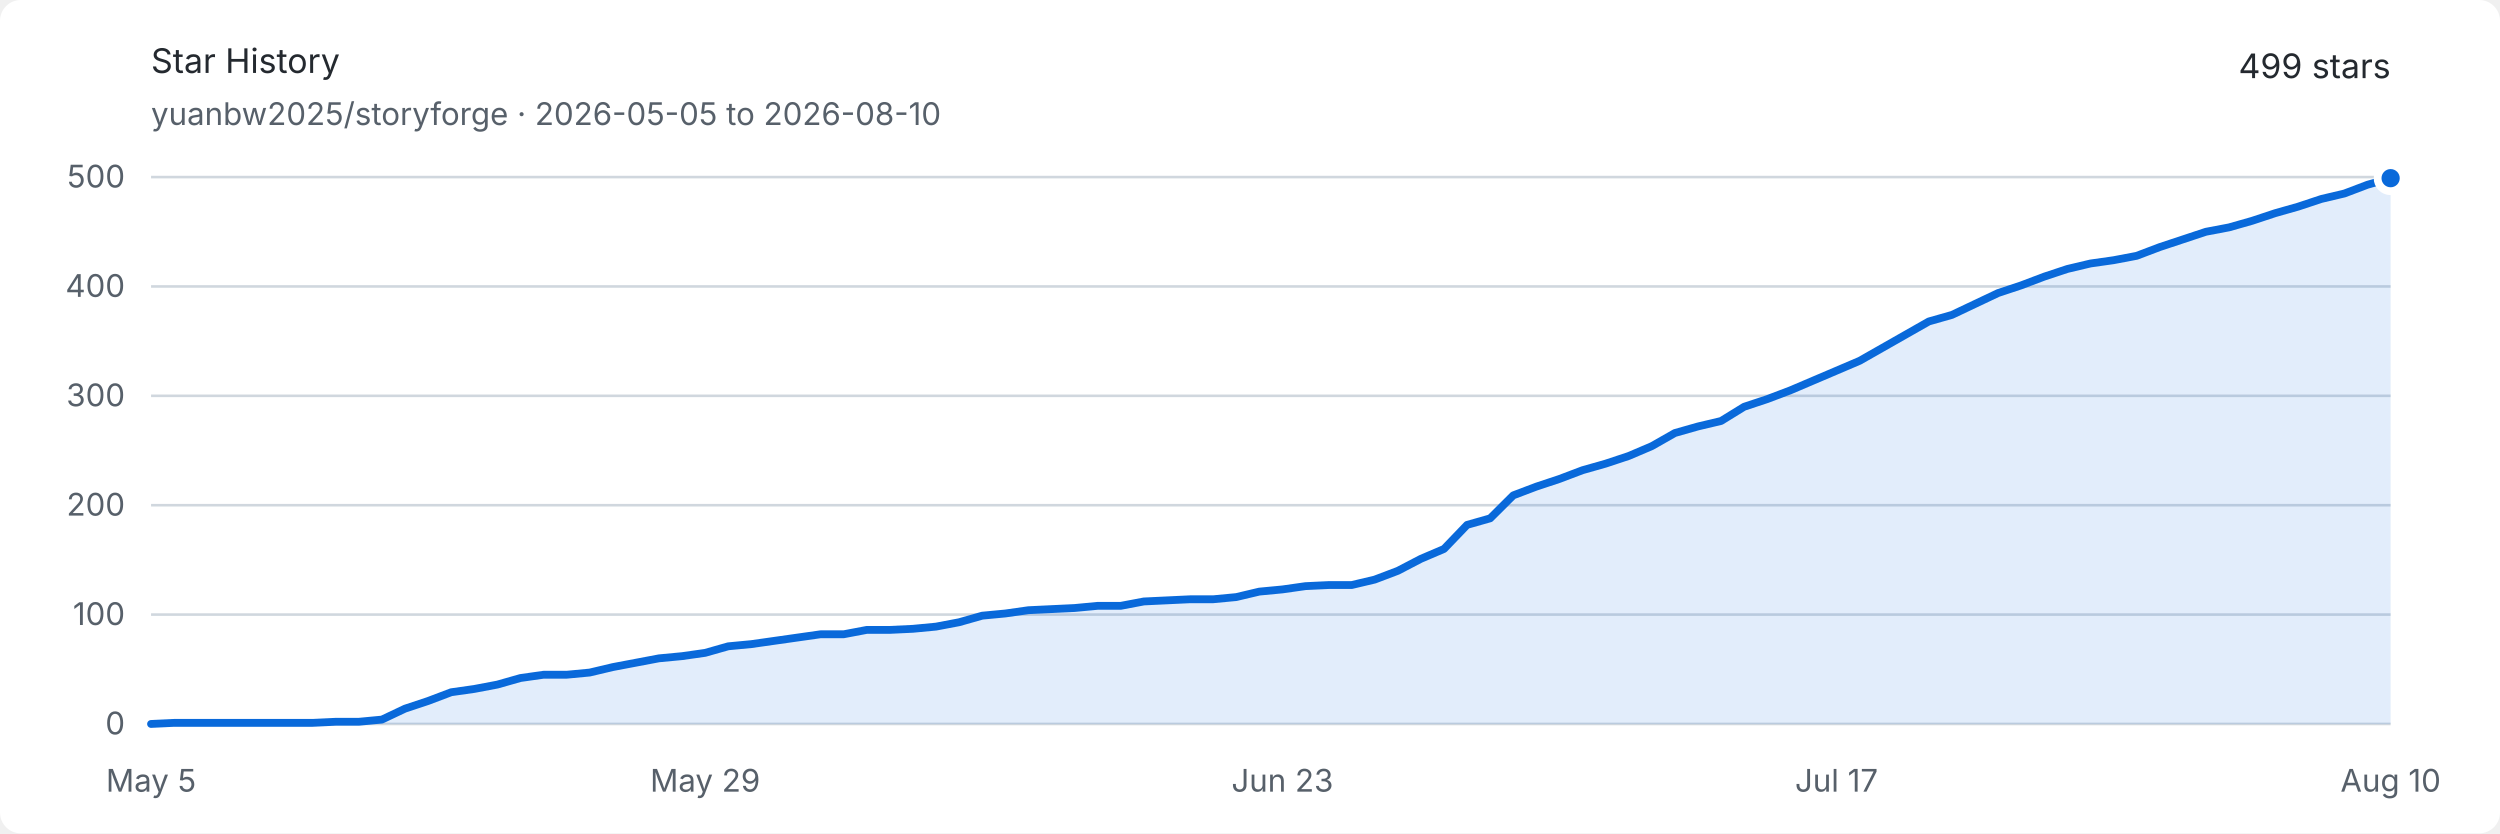
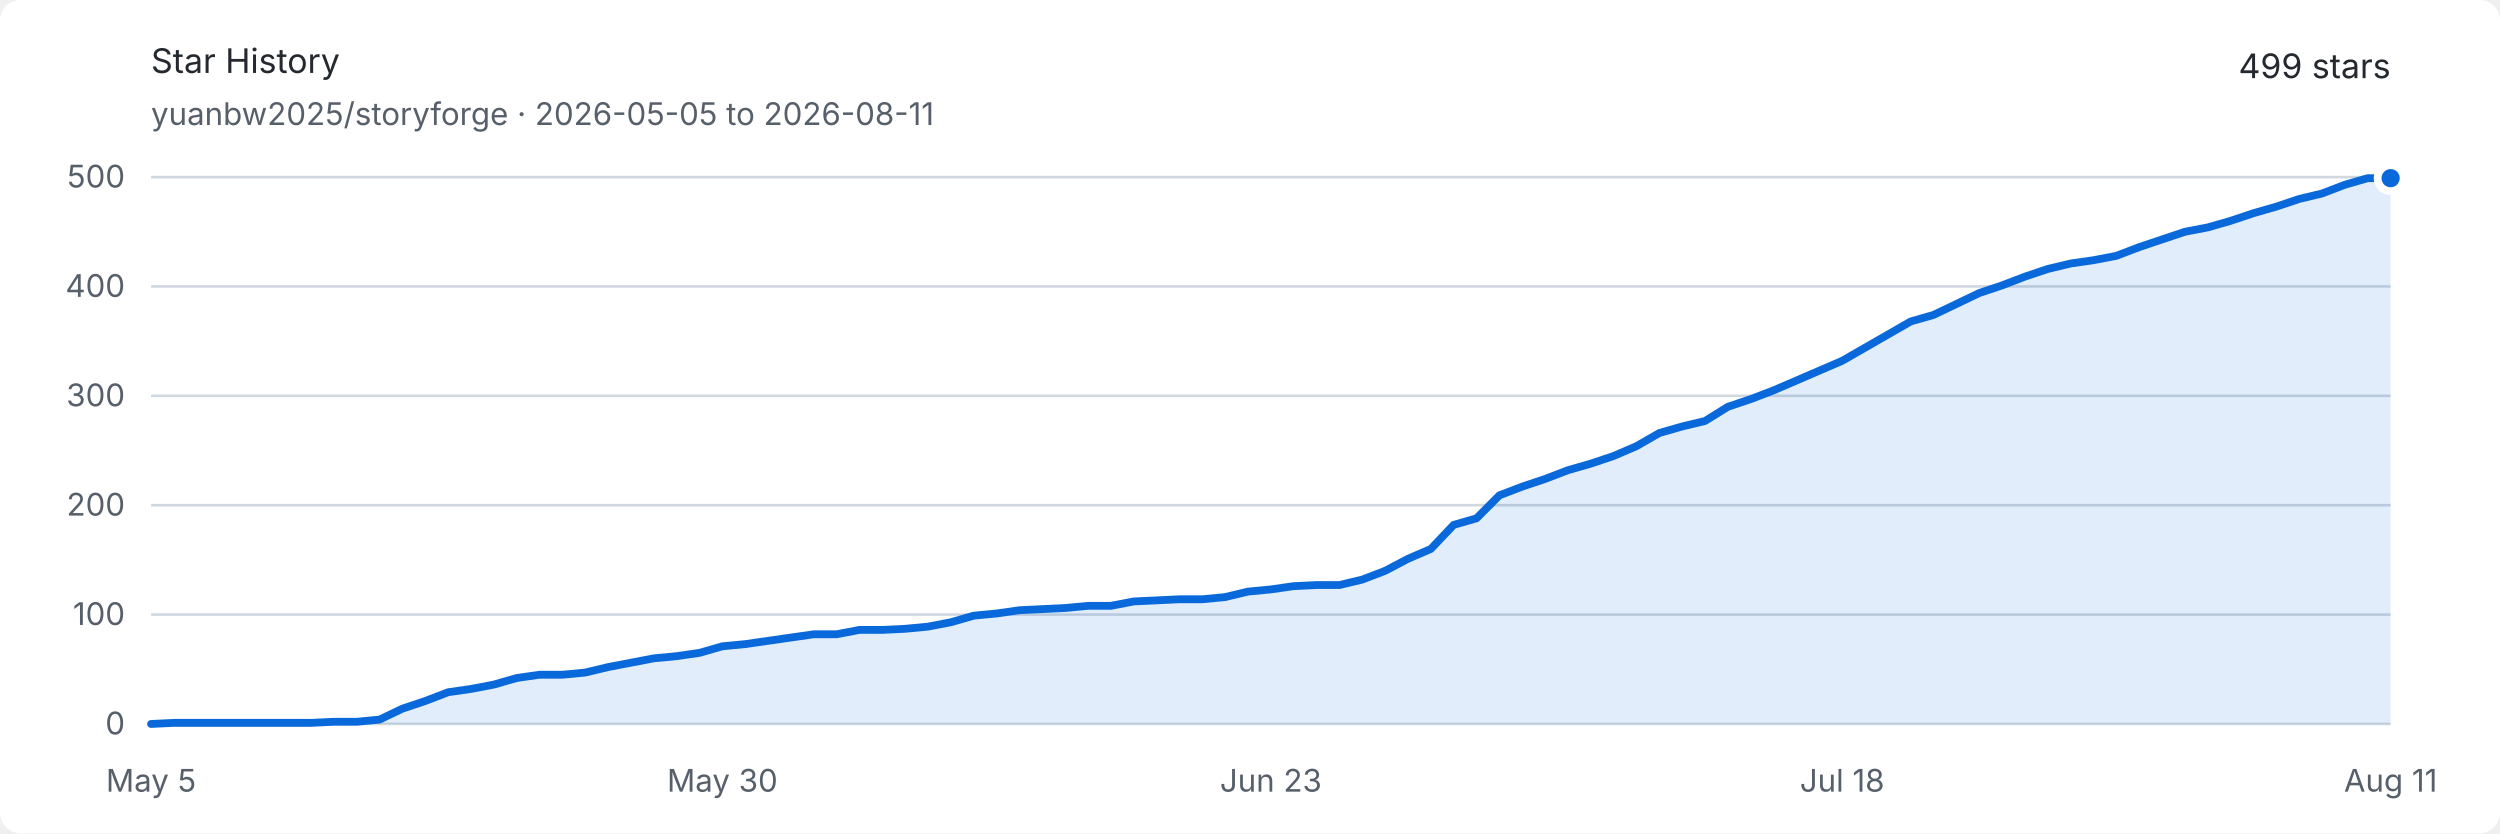
<svg xmlns="http://www.w3.org/2000/svg" width="960" height="320" viewBox="0 0 960 320" role="img" aria-labelledby="title description">
  <style>
    .background { fill: #ffffff; }
    .text { fill: #24292f; font: 13px -apple-system, BlinkMacSystemFont, "Segoe UI", sans-serif; }
    .muted { fill: #57606a; font: 12px -apple-system, BlinkMacSystemFont, "Segoe UI", sans-serif; }
    .grid { stroke: #d0d7de; stroke-width: 1; }
    .area { fill: #0969da; opacity: .12; }
    .line { fill: none; stroke: #0969da; stroke-width: 3; stroke-linejoin: round; stroke-linecap: round; }
    .endpoint { fill: #0969da; stroke: #ffffff; stroke-width: 3; }
    @media (prefers-color-scheme: dark) {
      .background { fill: #0d1117; }
      .text { fill: #e6edf3; }
      .muted { fill: #8d96a0; }
      .grid { stroke: #30363d; }
      .area { fill: #58a6ff; opacity: .16; }
      .line { stroke: #58a6ff; }
      .endpoint { fill: #58a6ff; stroke: #0d1117; }
    }
  </style>
  <rect class="background" width="960" height="320" rx="8" />
  <text class="text" x="58" y="28" font-size="18" font-weight="600">Star History</text>
-   <text class="muted" x="58" y="48">yuanbw2025/storyforge · 2026-05-05 to 2026-08-10</text>
+   <text class="muted" x="58" y="48">yuanbw2025/storyforge · 2026-05-05 to 2026-08-11</text>
  <text class="text" x="918" y="30" text-anchor="end" font-size="22" font-weight="600">499 stars</text>
  <line class="grid" x1="58" y1="278" x2="918" y2="278" />
  <text class="muted" x="48" y="282" text-anchor="end">0</text>
  <line class="grid" x1="58" y1="236" x2="918" y2="236" />
  <text class="muted" x="48" y="240" text-anchor="end">100</text>
  <line class="grid" x1="58" y1="194" x2="918" y2="194" />
  <text class="muted" x="48" y="198" text-anchor="end">200</text>
  <line class="grid" x1="58" y1="152" x2="918" y2="152" />
  <text class="muted" x="48" y="156" text-anchor="end">300</text>
  <line class="grid" x1="58" y1="110" x2="918" y2="110" />
  <text class="muted" x="48" y="114" text-anchor="end">400</text>
  <line class="grid" x1="58" y1="68" x2="918" y2="68" />
  <text class="muted" x="48" y="72" text-anchor="end">500</text>
  <text class="muted" x="58" y="304" text-anchor="middle">May 5</text>
-   <text class="muted" x="270.784" y="304" text-anchor="middle">May 29</text>
-   <text class="muted" x="492.433" y="304" text-anchor="middle">Jun 23</text>
-   <text class="muted" x="705.216" y="304" text-anchor="middle">Jul 17</text>
-   <text class="muted" x="918" y="304" text-anchor="middle">Aug 10</text>
-   <path class="area" d="M 58.00 278.00 L 66.87 277.58 L 75.73 277.58 L 84.60 277.58 L 93.46 277.58 L 102.33 277.58 L 111.20 277.58 L 120.06 277.58 L 128.93 277.16 L 137.79 277.16 L 146.66 276.32 L 155.53 272.12 L 164.39 269.18 L 173.26 265.82 L 182.12 264.56 L 190.99 262.88 L 199.86 260.36 L 208.72 259.10 L 217.59 259.10 L 226.45 258.26 L 235.32 256.16 L 244.19 254.48 L 253.05 252.80 L 261.92 251.96 L 270.78 250.70 L 279.65 248.18 L 288.52 247.34 L 297.38 246.08 L 306.25 244.82 L 315.11 243.56 L 323.98 243.56 L 332.85 241.88 L 341.71 241.88 L 350.58 241.46 L 359.44 240.62 L 368.31 238.94 L 377.18 236.42 L 386.04 235.58 L 394.91 234.32 L 403.77 233.90 L 412.64 233.48 L 421.51 232.64 L 430.37 232.64 L 439.24 230.96 L 448.10 230.54 L 456.97 230.12 L 465.84 230.12 L 474.70 229.28 L 483.57 227.18 L 492.43 226.34 L 501.30 225.08 L 510.16 224.66 L 519.03 224.66 L 527.90 222.56 L 536.76 219.20 L 545.63 214.58 L 554.49 210.80 L 563.36 201.56 L 572.23 199.04 L 581.09 190.22 L 589.96 186.86 L 598.82 183.92 L 607.69 180.56 L 616.56 178.04 L 625.42 175.10 L 634.29 171.32 L 643.15 166.28 L 652.02 163.76 L 660.89 161.66 L 669.75 156.20 L 678.62 153.26 L 687.48 149.90 L 696.35 146.12 L 705.22 142.34 L 714.08 138.56 L 722.95 133.52 L 731.81 128.48 L 740.68 123.44 L 749.55 120.92 L 758.41 116.72 L 767.28 112.52 L 776.14 109.58 L 785.01 106.22 L 793.88 103.28 L 802.74 101.18 L 811.61 99.92 L 820.47 98.24 L 829.34 94.88 L 838.21 91.94 L 847.07 89.00 L 855.94 87.32 L 864.80 84.80 L 873.67 81.86 L 882.54 79.34 L 891.40 76.40 L 900.27 74.30 L 909.13 70.94 L 918.00 68.42 L 918.00 278 L 58 278 Z" />
-   <path class="line" d="M 58.00 278.00 L 66.87 277.58 L 75.73 277.58 L 84.60 277.58 L 93.46 277.58 L 102.33 277.58 L 111.20 277.58 L 120.06 277.58 L 128.93 277.16 L 137.79 277.16 L 146.66 276.32 L 155.53 272.12 L 164.39 269.18 L 173.26 265.82 L 182.12 264.56 L 190.99 262.88 L 199.86 260.36 L 208.72 259.10 L 217.59 259.10 L 226.45 258.26 L 235.32 256.16 L 244.19 254.48 L 253.05 252.80 L 261.92 251.96 L 270.78 250.70 L 279.65 248.18 L 288.52 247.34 L 297.38 246.08 L 306.25 244.82 L 315.11 243.56 L 323.98 243.56 L 332.85 241.88 L 341.71 241.88 L 350.58 241.46 L 359.44 240.62 L 368.31 238.94 L 377.18 236.42 L 386.04 235.58 L 394.91 234.32 L 403.77 233.90 L 412.64 233.48 L 421.51 232.64 L 430.37 232.64 L 439.24 230.96 L 448.10 230.54 L 456.97 230.12 L 465.84 230.12 L 474.70 229.28 L 483.57 227.18 L 492.43 226.34 L 501.30 225.08 L 510.16 224.66 L 519.03 224.66 L 527.90 222.56 L 536.76 219.20 L 545.63 214.58 L 554.49 210.80 L 563.36 201.56 L 572.23 199.04 L 581.09 190.22 L 589.96 186.86 L 598.82 183.92 L 607.69 180.56 L 616.56 178.04 L 625.42 175.10 L 634.29 171.32 L 643.15 166.28 L 652.02 163.76 L 660.89 161.66 L 669.75 156.20 L 678.62 153.26 L 687.48 149.90 L 696.35 146.12 L 705.22 142.34 L 714.08 138.56 L 722.95 133.52 L 731.81 128.48 L 740.68 123.44 L 749.55 120.92 L 758.41 116.72 L 767.28 112.52 L 776.14 109.58 L 785.01 106.22 L 793.88 103.28 L 802.74 101.18 L 811.61 99.92 L 820.47 98.24 L 829.34 94.88 L 838.21 91.94 L 847.07 89.00 L 855.94 87.32 L 864.80 84.80 L 873.67 81.86 L 882.54 79.34 L 891.40 76.40 L 900.27 74.30 L 909.13 70.94 L 918.00 68.42" />
+   <text class="muted" x="277.388" y="304" text-anchor="middle">May 30</text>
+   <text class="muted" x="488" y="304" text-anchor="middle">Jun 23</text>
+   <text class="muted" x="707.388" y="304" text-anchor="middle">Jul 18</text>
+   <text class="muted" x="918" y="304" text-anchor="middle">Aug 11</text>
+   <path class="area" d="M 58.00 278.00 L 66.78 277.58 L 75.55 277.58 L 84.33 277.58 L 93.10 277.58 L 101.88 277.58 L 110.65 277.58 L 119.43 277.58 L 128.20 277.16 L 136.98 277.16 L 145.76 276.32 L 154.53 272.12 L 163.31 269.18 L 172.08 265.82 L 180.86 264.56 L 189.63 262.88 L 198.41 260.36 L 207.18 259.10 L 215.96 259.10 L 224.73 258.26 L 233.51 256.16 L 242.29 254.48 L 251.06 252.80 L 259.84 251.96 L 268.61 250.70 L 277.39 248.18 L 286.16 247.34 L 294.94 246.08 L 303.71 244.82 L 312.49 243.56 L 321.27 243.56 L 330.04 241.88 L 338.82 241.88 L 347.59 241.46 L 356.37 240.62 L 365.14 238.94 L 373.92 236.42 L 382.69 235.58 L 391.47 234.32 L 400.24 233.90 L 409.02 233.48 L 417.80 232.64 L 426.57 232.64 L 435.35 230.96 L 444.12 230.54 L 452.90 230.12 L 461.67 230.12 L 470.45 229.28 L 479.22 227.18 L 488.00 226.34 L 496.78 225.08 L 505.55 224.66 L 514.33 224.66 L 523.10 222.56 L 531.88 219.20 L 540.65 214.58 L 549.43 210.80 L 558.20 201.56 L 566.98 199.04 L 575.76 190.22 L 584.53 186.86 L 593.31 183.92 L 602.08 180.56 L 610.86 178.04 L 619.63 175.10 L 628.41 171.32 L 637.18 166.28 L 645.96 163.76 L 654.73 161.66 L 663.51 156.20 L 672.29 153.26 L 681.06 149.90 L 689.84 146.12 L 698.61 142.34 L 707.39 138.56 L 716.16 133.52 L 724.94 128.48 L 733.71 123.44 L 742.49 120.92 L 751.27 116.72 L 760.04 112.52 L 768.82 109.58 L 777.59 106.22 L 786.37 103.28 L 795.14 101.18 L 803.92 99.92 L 812.69 98.24 L 821.47 94.88 L 830.24 91.94 L 839.02 89.00 L 847.80 87.32 L 856.57 84.80 L 865.35 81.86 L 874.12 79.34 L 882.90 76.40 L 891.67 74.30 L 900.45 70.94 L 909.22 68.42 L 918.00 68.42 L 918.00 278 L 58 278 Z" />
+   <path class="line" d="M 58.00 278.00 L 66.78 277.58 L 75.55 277.58 L 84.33 277.58 L 93.10 277.58 L 101.88 277.58 L 110.65 277.58 L 119.43 277.58 L 128.20 277.16 L 136.98 277.16 L 145.76 276.32 L 154.53 272.12 L 163.31 269.18 L 172.08 265.82 L 180.86 264.56 L 189.63 262.88 L 198.41 260.36 L 207.18 259.10 L 215.96 259.10 L 224.73 258.26 L 233.51 256.16 L 242.29 254.48 L 251.06 252.80 L 259.84 251.96 L 268.61 250.70 L 277.39 248.18 L 286.16 247.34 L 294.94 246.08 L 303.71 244.82 L 312.49 243.56 L 321.27 243.56 L 330.04 241.88 L 338.82 241.88 L 347.59 241.46 L 356.37 240.62 L 365.14 238.94 L 373.92 236.42 L 382.69 235.58 L 391.47 234.32 L 400.24 233.90 L 409.02 233.48 L 417.80 232.64 L 426.57 232.64 L 435.35 230.96 L 444.12 230.54 L 452.90 230.12 L 461.67 230.12 L 470.45 229.28 L 479.22 227.18 L 488.00 226.34 L 496.78 225.08 L 505.55 224.66 L 514.33 224.66 L 523.10 222.56 L 531.88 219.20 L 540.65 214.58 L 549.43 210.80 L 558.20 201.56 L 566.98 199.04 L 575.76 190.22 L 584.53 186.86 L 593.31 183.92 L 602.08 180.56 L 610.86 178.04 L 619.63 175.10 L 628.41 171.32 L 637.18 166.28 L 645.96 163.76 L 654.73 161.66 L 663.51 156.20 L 672.29 153.26 L 681.06 149.90 L 689.84 146.12 L 698.61 142.34 L 707.39 138.56 L 716.16 133.52 L 724.94 128.48 L 733.71 123.44 L 742.49 120.92 L 751.27 116.72 L 760.04 112.52 L 768.82 109.58 L 777.59 106.22 L 786.37 103.28 L 795.14 101.18 L 803.92 99.92 L 812.69 98.24 L 821.47 94.88 L 830.24 91.94 L 839.02 89.00 L 847.80 87.32 L 856.57 84.80 L 865.35 81.86 L 874.12 79.34 L 882.90 76.40 L 891.67 74.30 L 900.45 70.94 L 909.22 68.42 L 918.00 68.42" />
  <circle class="endpoint" cx="918" cy="68.42" r="5" />
</svg>
